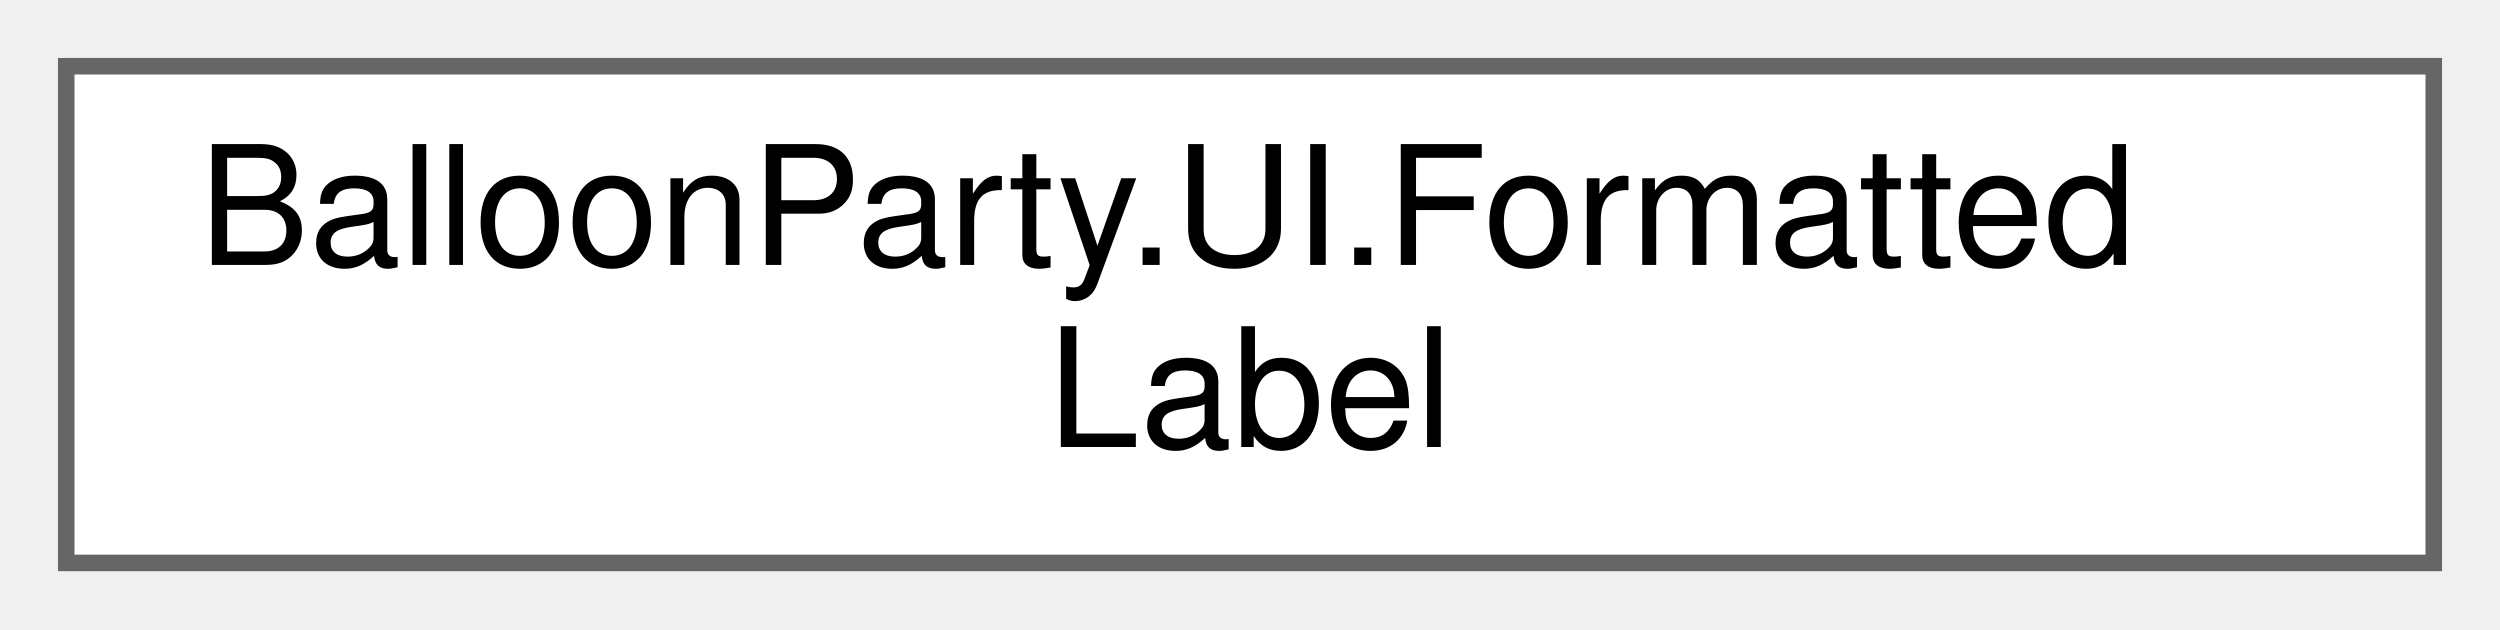
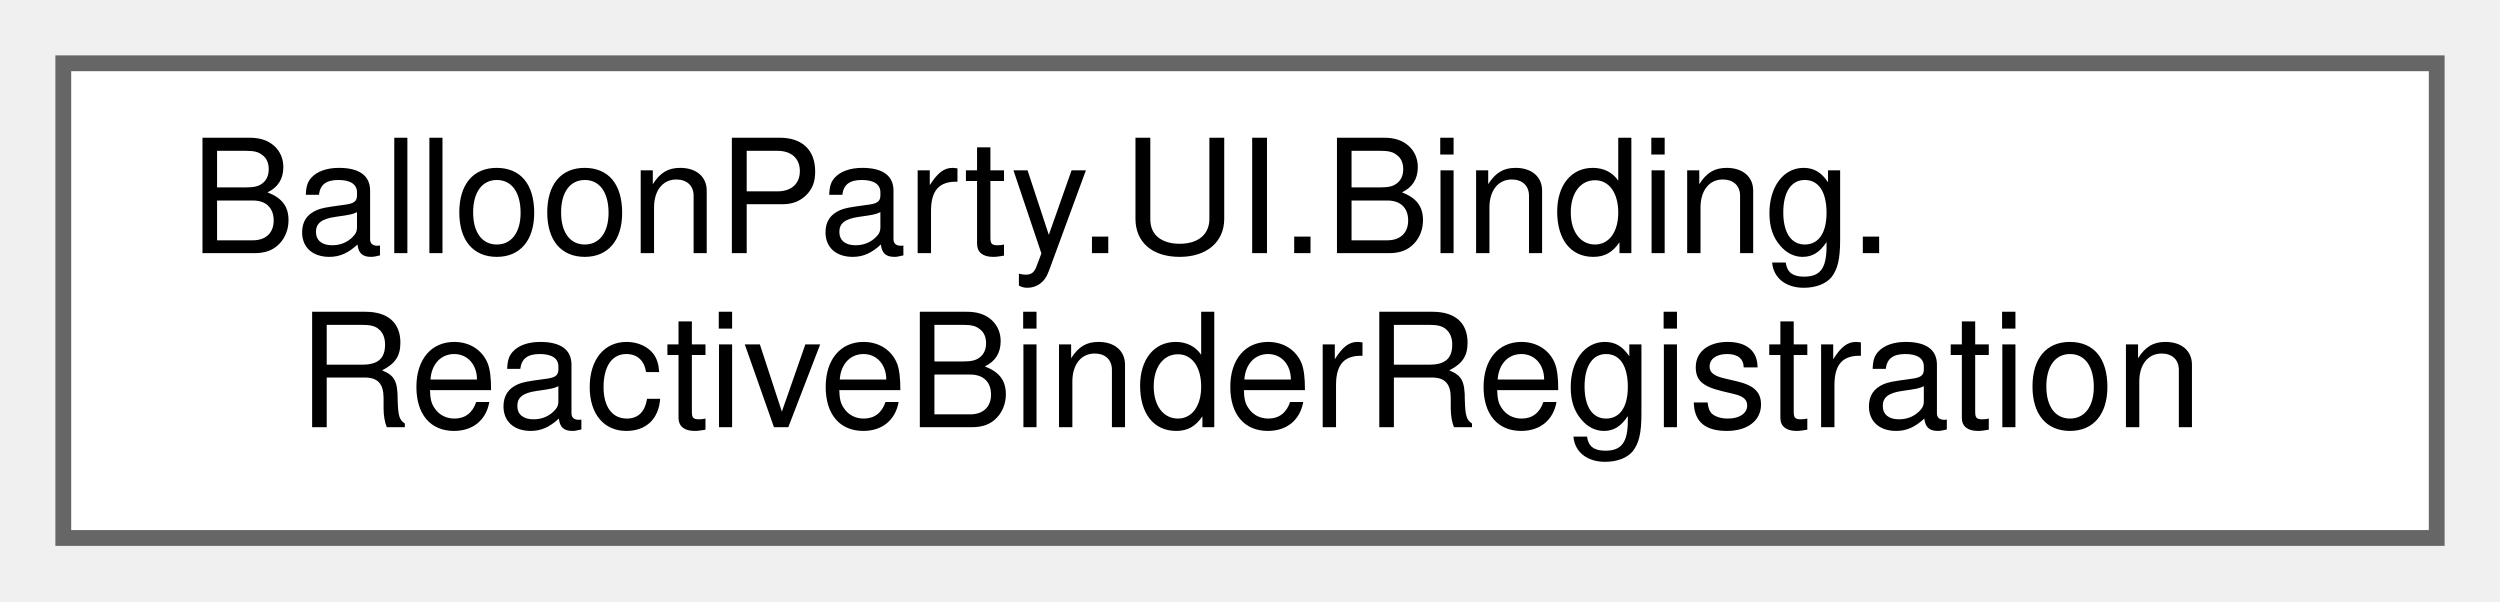
- <svg xmlns="http://www.w3.org/2000/svg" xmlns:xlink="http://www.w3.org/1999/xlink" width="151pt" height="38pt" viewBox="0.00 0.00 151.00 38.00">
+ <svg xmlns="http://www.w3.org/2000/svg" xmlns:xlink="http://www.w3.org/1999/xlink" width="158pt" height="38pt" viewBox="0.00 0.00 158.00 38.00">
  <g id="graph0" class="graph" transform="scale(1 1) rotate(0) translate(4 34)">
    <g id="Node000000" class="node">
      <g id="a_Node000000">
-         <a xlink:href="structBalloonParty_1_1UI_1_1FormattedLabel.html" target="_top" xlink:title="Wraps a TMP_Text whose authored text is a string.Format template; construct it before the label's tex...">
-           <polygon fill="white" stroke="#666666" points="143,-30 0,-30 0,0 143,0 143,-30" />
-           <text text-anchor="start" x="8" y="-18" font-family="Helvetica,sans-Serif" font-size="10.00">BalloonParty.UI.Formatted</text>
-           <text text-anchor="middle" x="71.5" y="-7" font-family="Helvetica,sans-Serif" font-size="10.00">Label</text>
+         <a xlink:href="classBalloonParty_1_1UI_1_1Binding_1_1ReactiveBinderRegistration.html" target="_top" xlink:title=" ">
+           <polygon fill="white" stroke="#666666" points="150,-30 0,-30 0,0 150,0 150,-30" />
+           <text text-anchor="start" x="8" y="-18" font-family="Helvetica,sans-Serif" font-size="10.00">BalloonParty.UI.Binding.</text>
+           <text text-anchor="middle" x="75" y="-7" font-family="Helvetica,sans-Serif" font-size="10.00">ReactiveBinderRegistration</text>
        </a>
      </g>
    </g>
  </g>
</svg>
